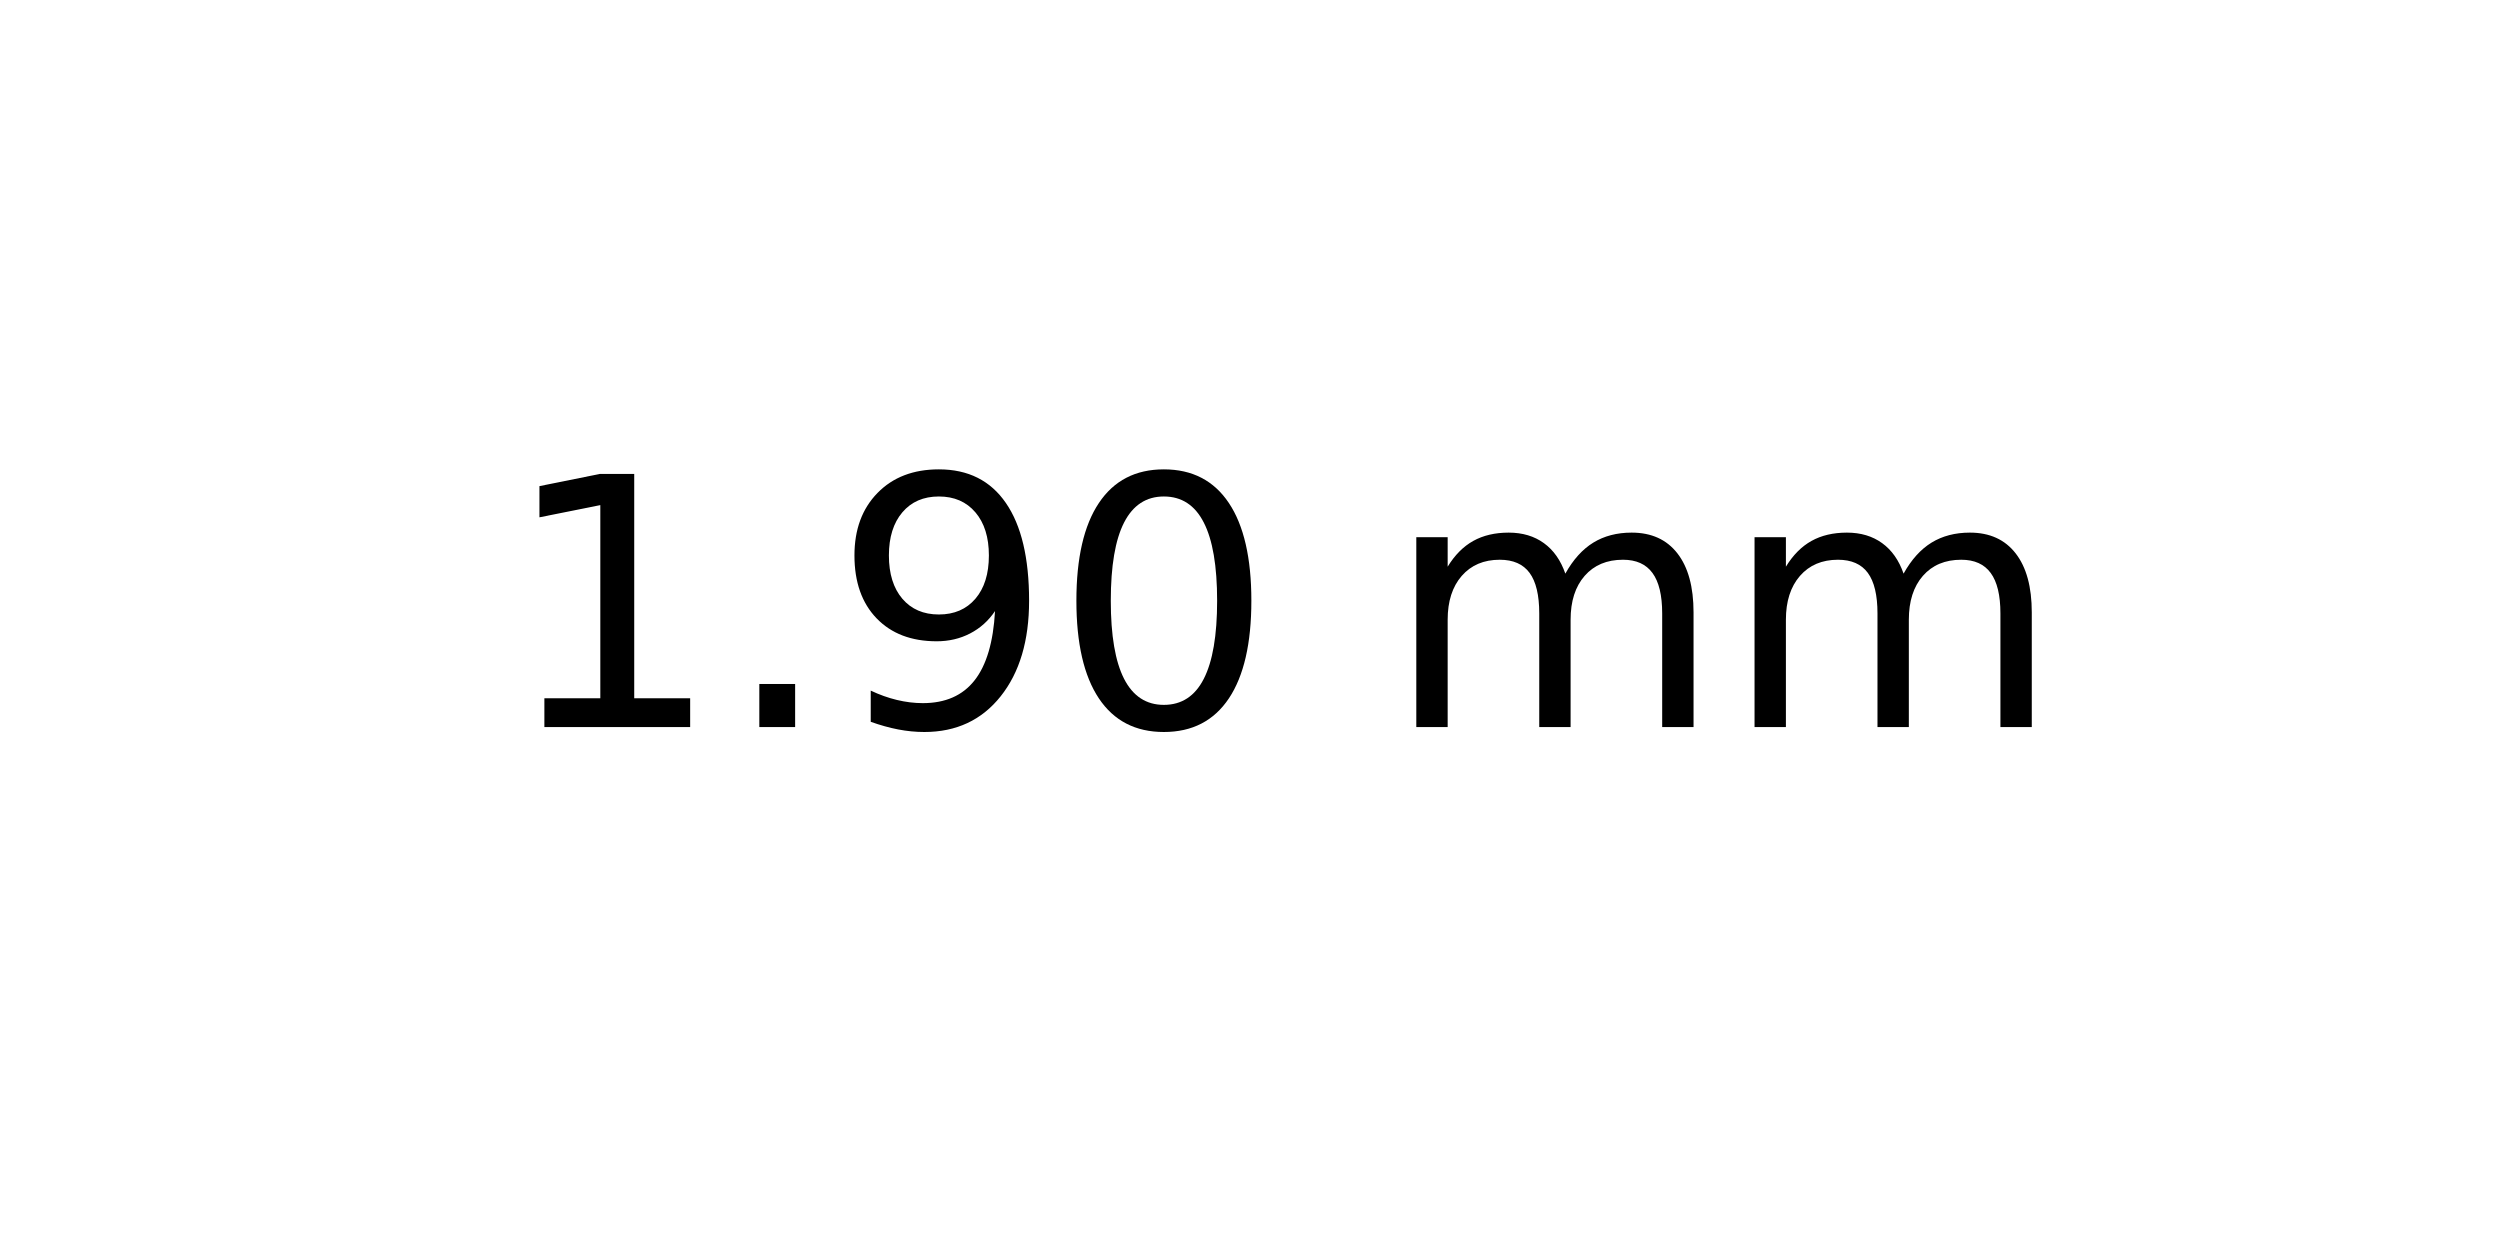
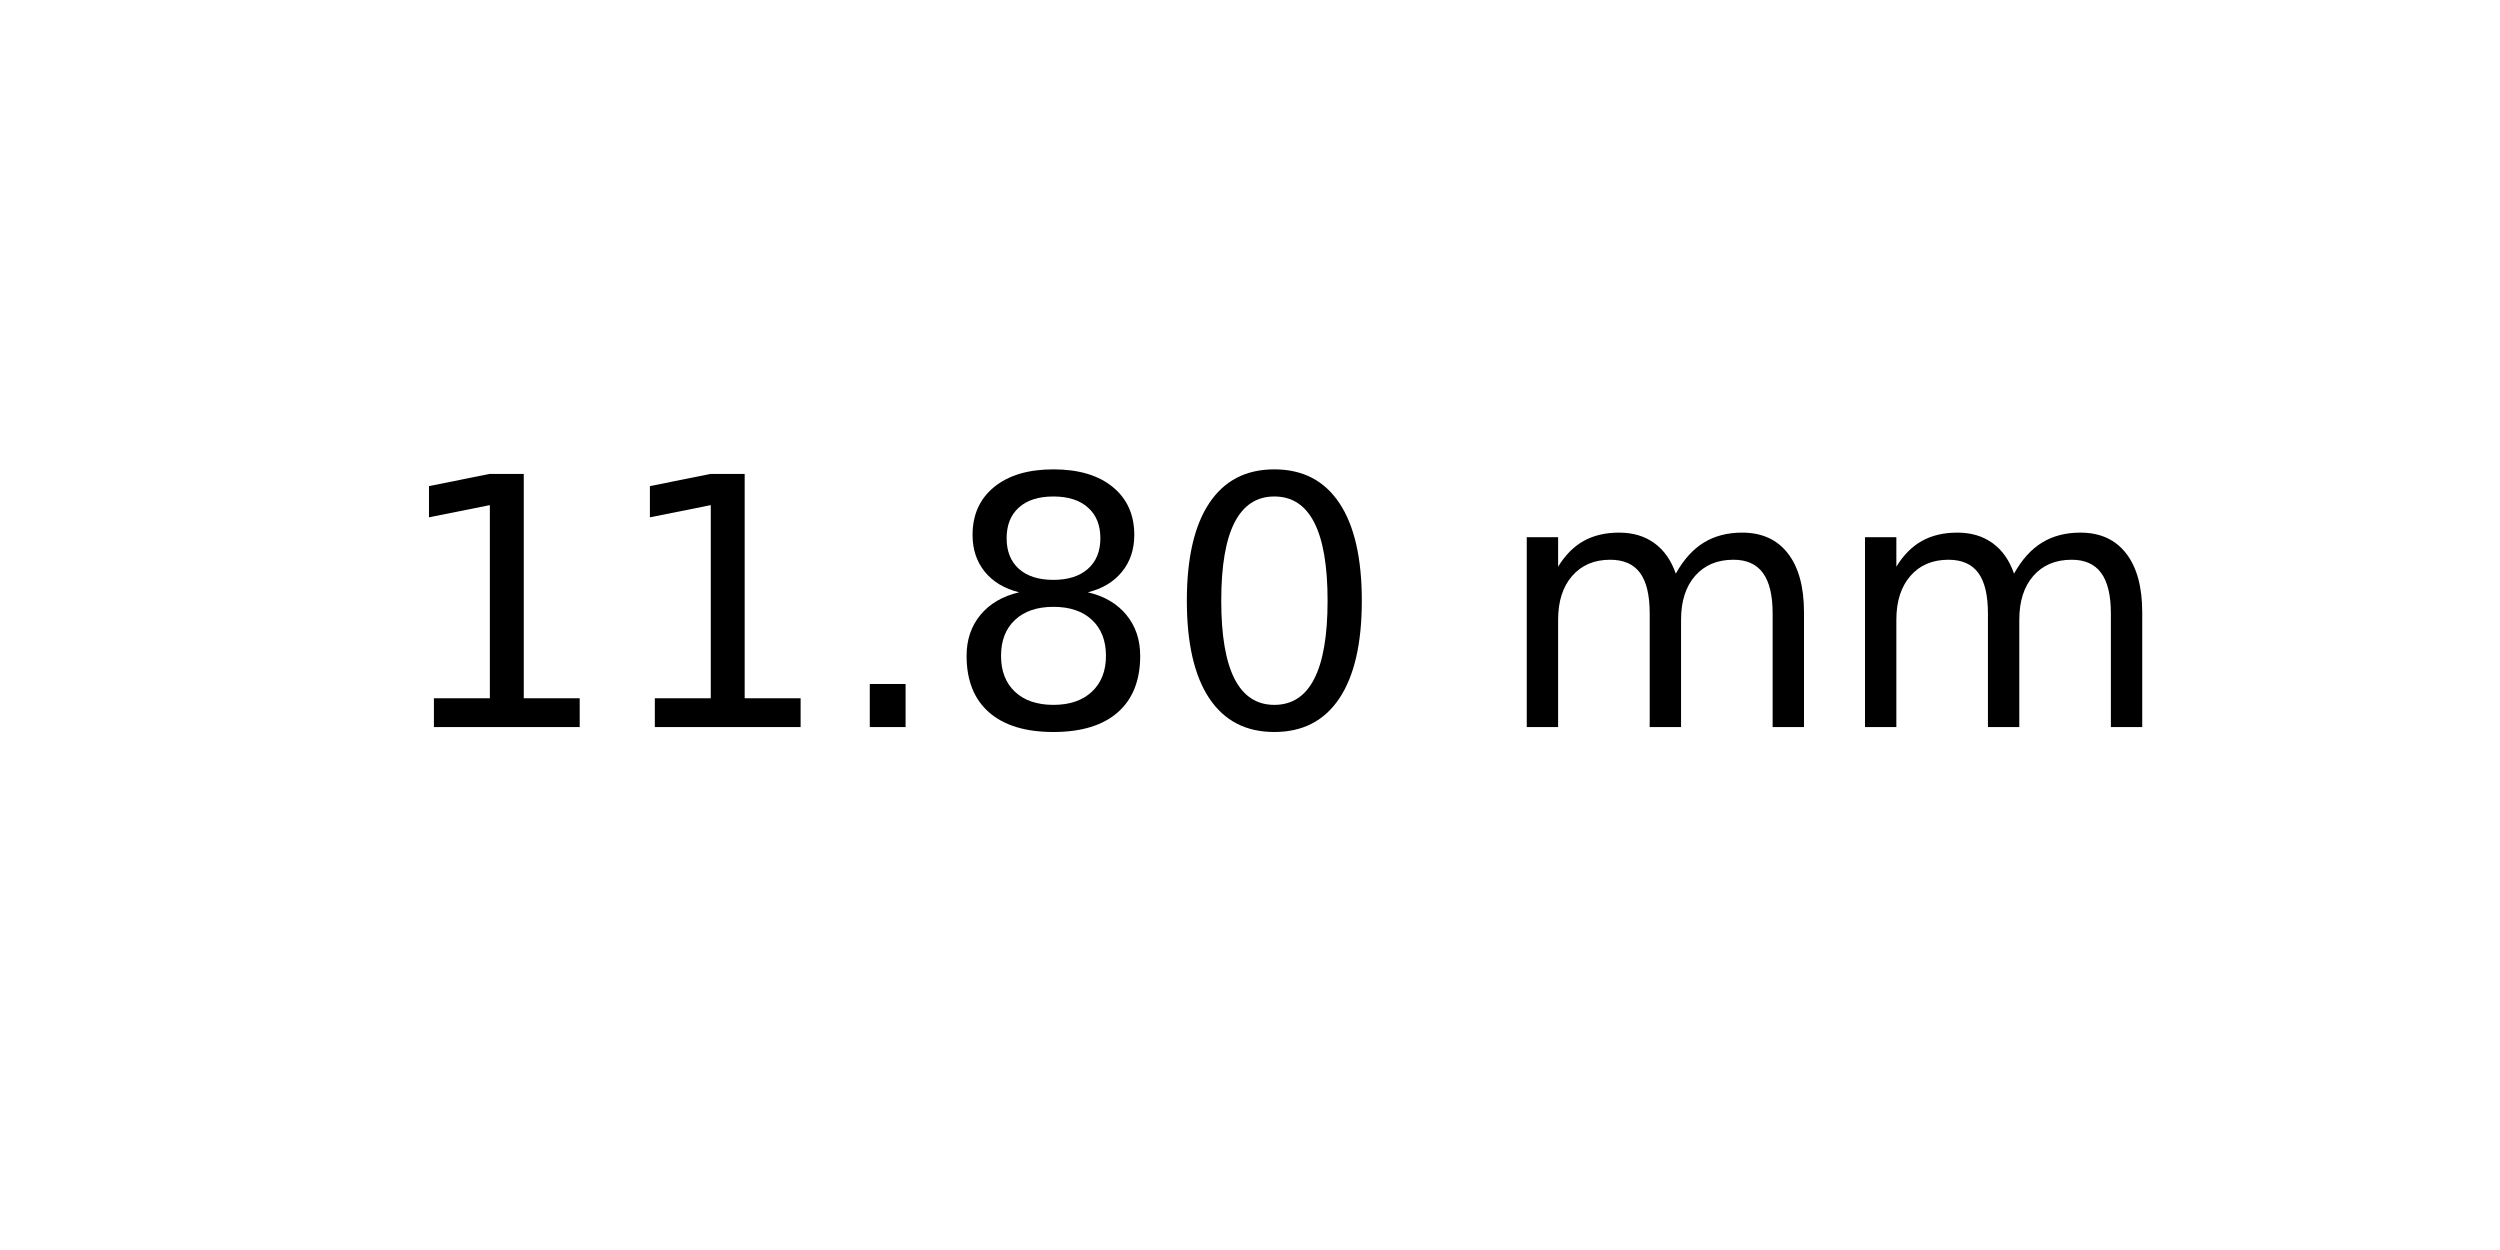
<svg xmlns="http://www.w3.org/2000/svg" xmlns:xlink="http://www.w3.org/1999/xlink" width="72pt" height="36pt" viewBox="0 0 72 36" version="1.1">
  <defs>
    <style type="text/css">*{stroke-linejoin: round; stroke-linecap: butt}</style>
  </defs>
  <g id="figure_1">
    <g id="axes_1">
      <g id="text_1">
-         <g transform="translate(14.4375 20.93937) scale(0.1 -0.1)">
+         <g transform="translate(11.25625 20.93937) scale(0.1 -0.1)">
          <defs>
            <path id="DejaVuSans-31" d="M 794 531  L 1825 531  L 1825 4091  L 703 3866  L 703 4441  L 1819 4666  L 2450 4666  L 2450 531  L 3481 531  L 3481 0  L 794 0  L 794 531  z " transform="scale(0.015625)" />
            <path id="DejaVuSans-2e" d="M 684 794  L 1344 794  L 1344 0  L 684 0  L 684 794  z " transform="scale(0.015625)" />
-             <path id="DejaVuSans-39" d="M 703 97  L 703 672  Q 941 559 1184 500  Q 1428 441 1663 441  Q 2288 441 2617 861  Q 2947 1281 2994 2138  Q 2813 1869 2534 1725  Q 2256 1581 1919 1581  Q 1219 1581 811 2004  Q 403 2428 403 3163  Q 403 3881 828 4315  Q 1253 4750 1959 4750  Q 2769 4750 3195 4129  Q 3622 3509 3622 2328  Q 3622 1225 3098 567  Q 2575 -91 1691 -91  Q 1453 -91 1209 -44  Q 966 3 703 97  z M 1959 2075  Q 2384 2075 2632 2365  Q 2881 2656 2881 3163  Q 2881 3666 2632 3958  Q 2384 4250 1959 4250  Q 1534 4250 1286 3958  Q 1038 3666 1038 3163  Q 1038 2656 1286 2365  Q 1534 2075 1959 2075  z " transform="scale(0.015625)" />
+             <path id="DejaVuSans-38" d="M 2034 2216  Q 1584 2216 1326 1975  Q 1069 1734 1069 1313  Q 1069 891 1326 650  Q 1584 409 2034 409  Q 2484 409 2743 651  Q 3003 894 3003 1313  Q 3003 1734 2745 1975  Q 2488 2216 2034 2216  z M 1403 2484  Q 997 2584 770 2862  Q 544 3141 544 3541  Q 544 4100 942 4425  Q 1341 4750 2034 4750  Q 2731 4750 3128 4425  Q 3525 4100 3525 3541  Q 3525 3141 3298 2862  Q 3072 2584 2669 2484  Q 3125 2378 3379 2068  Q 3634 1759 3634 1313  Q 3634 634 3220 271  Q 2806 -91 2034 -91  Q 1263 -91 848 271  Q 434 634 434 1313  Q 434 1759 690 2068  Q 947 2378 1403 2484  z M 1172 3481  Q 1172 3119 1398 2916  Q 1625 2713 2034 2713  Q 2441 2713 2670 2916  Q 2900 3119 2900 3481  Q 2900 3844 2670 4047  Q 2441 4250 2034 4250  Q 1625 4250 1398 4047  Q 1172 3844 1172 3481  z " transform="scale(0.015625)" />
            <path id="DejaVuSans-30" d="M 2034 4250  Q 1547 4250 1301 3770  Q 1056 3291 1056 2328  Q 1056 1369 1301 889  Q 1547 409 2034 409  Q 2525 409 2770 889  Q 3016 1369 3016 2328  Q 3016 3291 2770 3770  Q 2525 4250 2034 4250  z M 2034 4750  Q 2819 4750 3233 4129  Q 3647 3509 3647 2328  Q 3647 1150 3233 529  Q 2819 -91 2034 -91  Q 1250 -91 836 529  Q 422 1150 422 2328  Q 422 3509 836 4129  Q 1250 4750 2034 4750  z " transform="scale(0.015625)" />
            <path id="DejaVuSans-20" transform="scale(0.015625)" />
            <path id="DejaVuSans-6d" d="M 3328 2828  Q 3544 3216 3844 3400  Q 4144 3584 4550 3584  Q 5097 3584 5394 3201  Q 5691 2819 5691 2113  L 5691 0  L 5113 0  L 5113 2094  Q 5113 2597 4934 2840  Q 4756 3084 4391 3084  Q 3944 3084 3684 2787  Q 3425 2491 3425 1978  L 3425 0  L 2847 0  L 2847 2094  Q 2847 2600 2669 2842  Q 2491 3084 2119 3084  Q 1678 3084 1418 2786  Q 1159 2488 1159 1978  L 1159 0  L 581 0  L 581 3500  L 1159 3500  L 1159 2956  Q 1356 3278 1631 3431  Q 1906 3584 2284 3584  Q 2666 3584 2933 3390  Q 3200 3197 3328 2828  z " transform="scale(0.015625)" />
          </defs>
          <use xlink:href="#DejaVuSans-31" />
-           <use xlink:href="#DejaVuSans-2e" x="63.623" />
-           <use xlink:href="#DejaVuSans-39" x="95.41" />
-           <use xlink:href="#DejaVuSans-30" x="159.033" />
-           <use xlink:href="#DejaVuSans-20" x="222.656" />
-           <use xlink:href="#DejaVuSans-6d" x="254.443" />
-           <use xlink:href="#DejaVuSans-6d" x="351.855" />
+           <use xlink:href="#DejaVuSans-31" x="63.623" />
+           <use xlink:href="#DejaVuSans-2e" x="127.246" />
+           <use xlink:href="#DejaVuSans-38" x="159.033" />
+           <use xlink:href="#DejaVuSans-30" x="222.656" />
+           <use xlink:href="#DejaVuSans-20" x="286.279" />
+           <use xlink:href="#DejaVuSans-6d" x="318.066" />
+           <use xlink:href="#DejaVuSans-6d" x="415.479" />
        </g>
      </g>
    </g>
  </g>
</svg>
